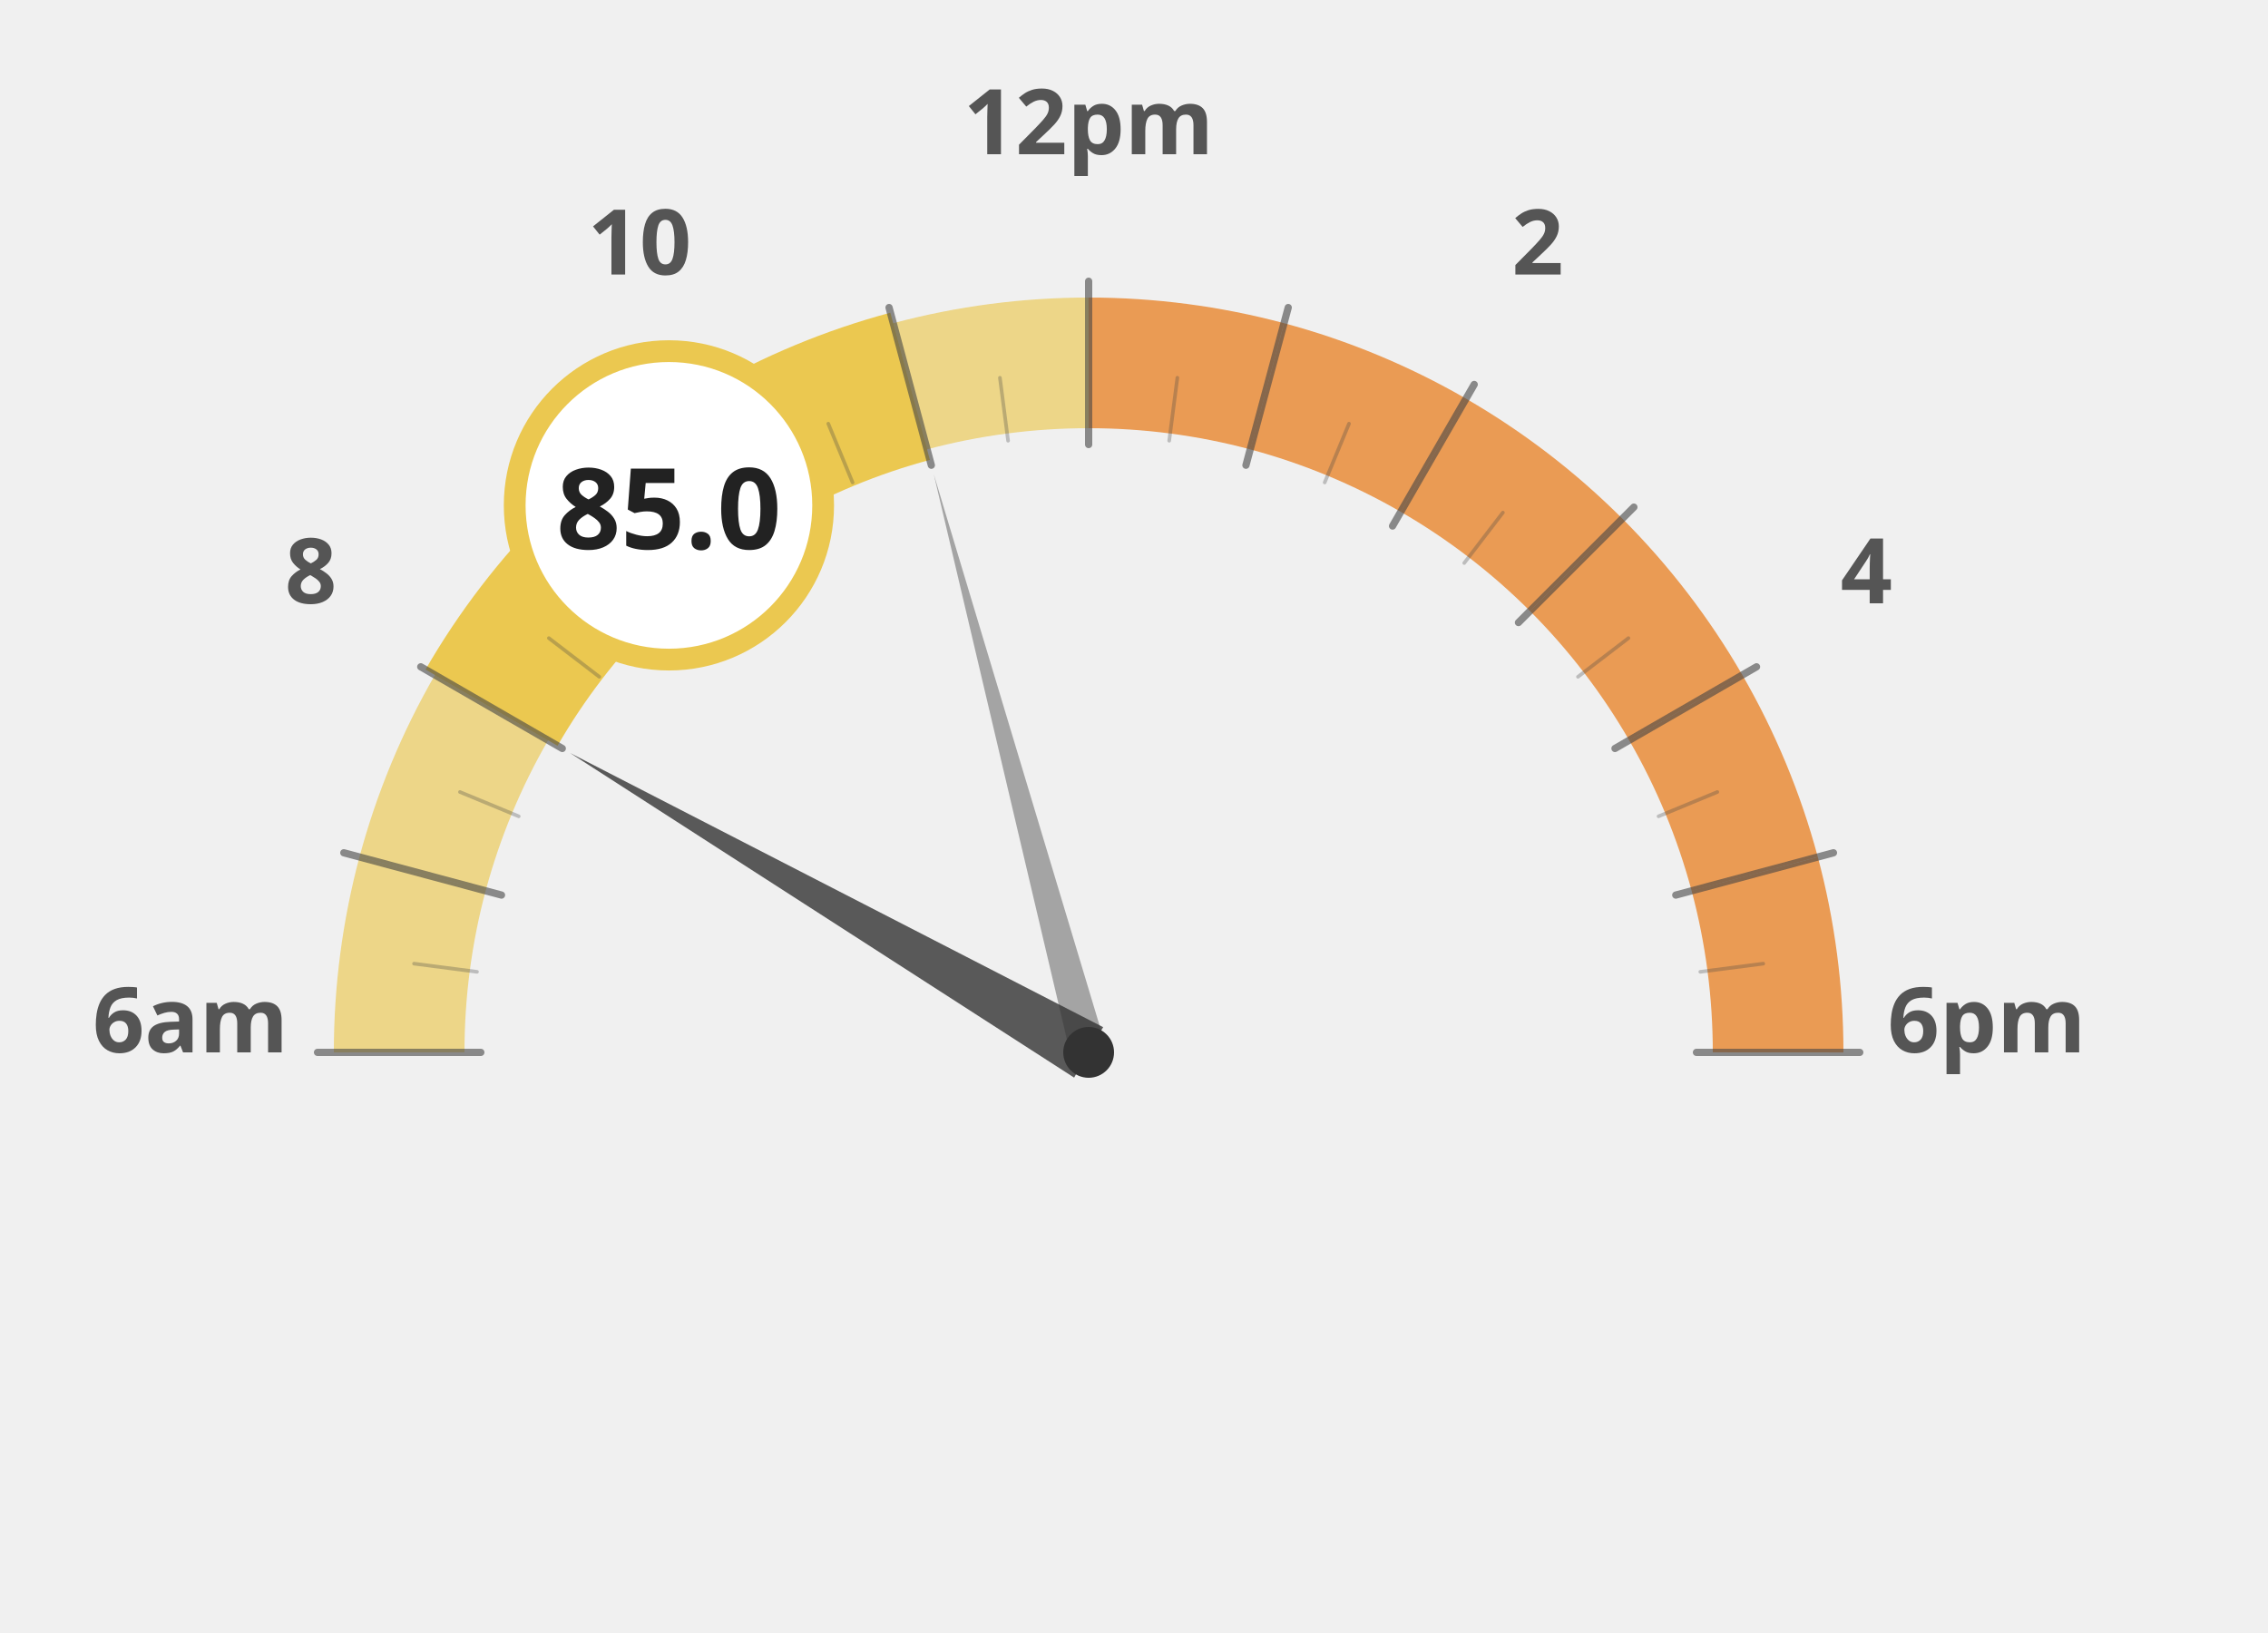
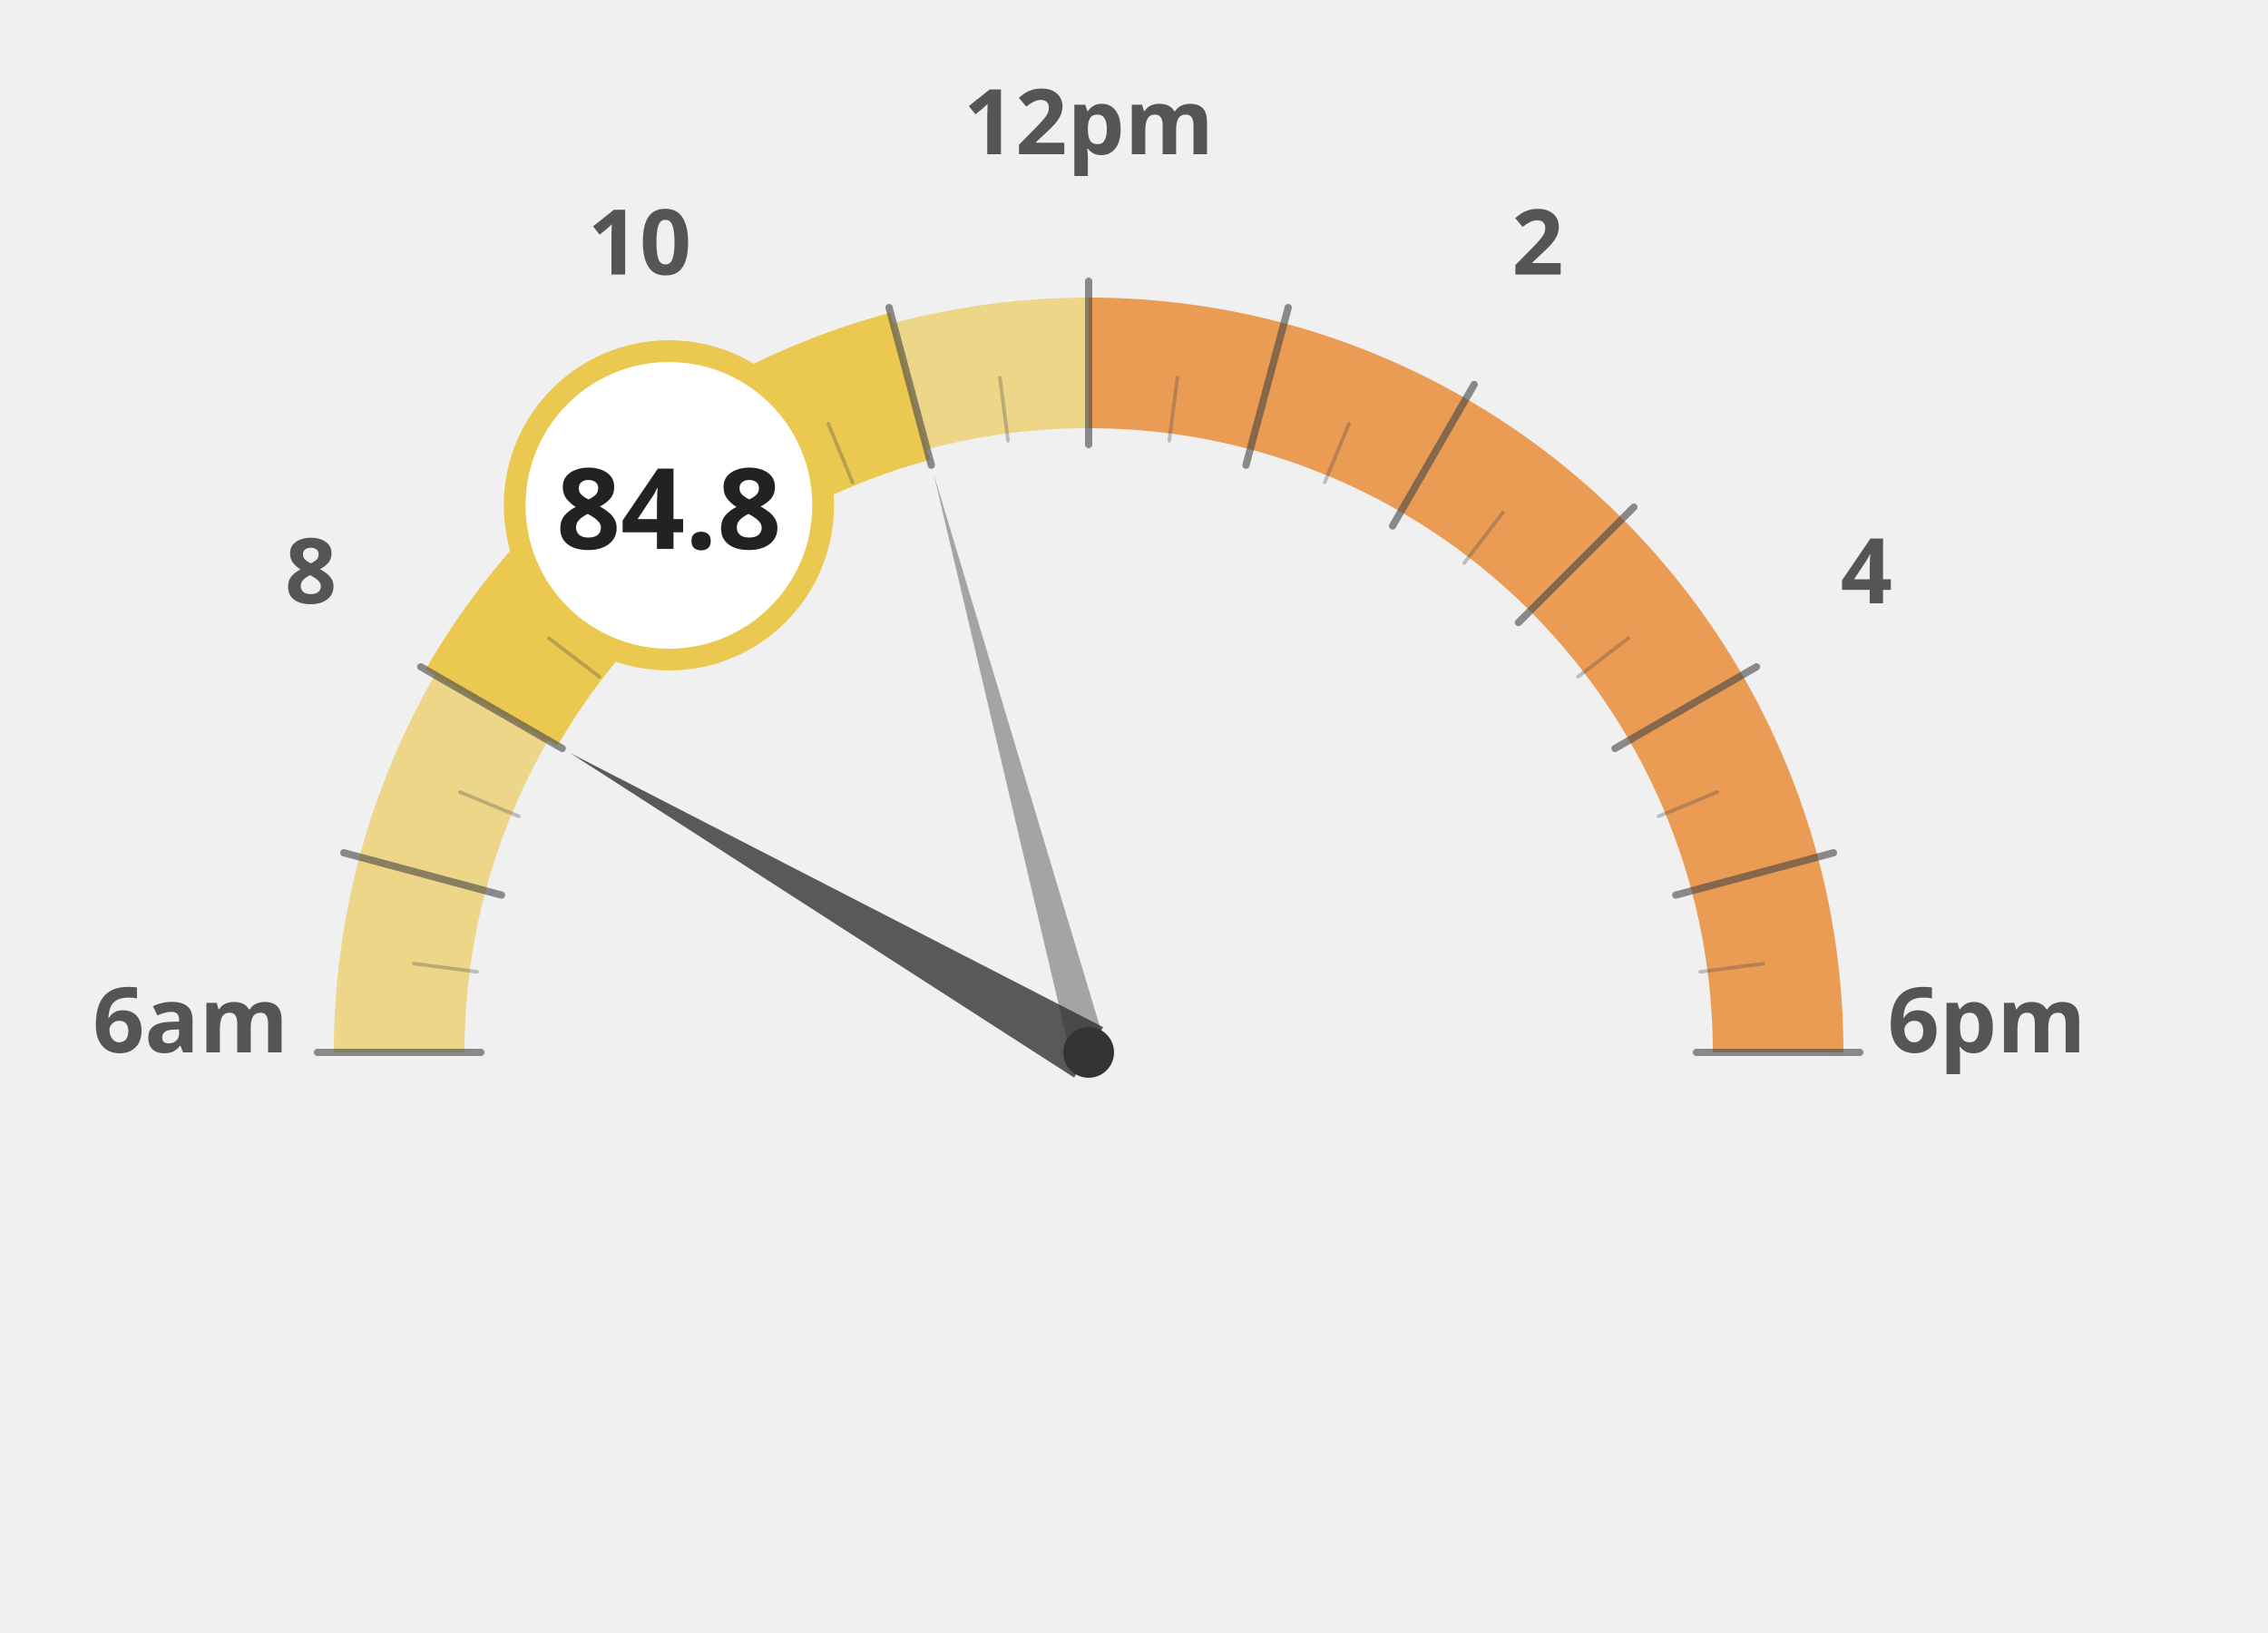
<svg xmlns="http://www.w3.org/2000/svg" width="100%" height="100%" viewBox="0 0 1250 900">
  <g transform="translate(100, 100)">
    <path d="M 120.0 480.0 A 380 380 0 0 1 132.9 381.6" fill="none" stroke="#ebc850" stroke-width="72" stroke-opacity="0.65" />
    <path d="M 132.9 381.6 A 380 380 0 0 1 170.9 290.0" fill="none" stroke="#ebc850" stroke-width="72" stroke-opacity="0.65" />
    <path d="M 170.9 290.0 A 380 380 0 0 1 231.3 211.3" fill="none" stroke="#ebc850" stroke-width="72" stroke-opacity="1.0" />
    <path d="M 231.3 211.3 A 380 380 0 0 1 310.0 150.9" fill="none" stroke="#ebc850" stroke-width="72" stroke-opacity="1.0" />
    <path d="M 310.0 150.9 A 380 380 0 0 1 401.6 112.9" fill="none" stroke="#ebc850" stroke-width="72" stroke-opacity="1.0" />
    <path d="M 401.6 112.9 A 380 380 0 0 1 500.0 100.0" fill="none" stroke="#ebc850" stroke-width="72" stroke-opacity="0.65" />
    <path d="M 500.0 100.0 A 380 380 0 0 1 598.4 112.9" fill="none" stroke="#e66e00" stroke-width="72" stroke-opacity="0.65" />
    <path d="M 598.4 112.9 A 380 380 0 0 1 690.0 150.9" fill="none" stroke="#e66e00" stroke-width="72" stroke-opacity="0.65" />
    <path d="M 690.0 150.9 A 380 380 0 0 1 768.7 211.3" fill="none" stroke="#e66e00" stroke-width="72" stroke-opacity="0.65" />
    <path d="M 768.7 211.3 A 380 380 0 0 1 829.1 290.0" fill="none" stroke="#e66e00" stroke-width="72" stroke-opacity="0.65" />
    <path d="M 829.1 290.0 A 380 380 0 0 1 867.1 381.6" fill="none" stroke="#e66e00" stroke-width="72" stroke-opacity="0.65" />
    <path d="M 867.1 381.6 A 380 380 0 0 1 880.0 480.0" fill="none" stroke="#e66e00" stroke-width="72" stroke-opacity="0.65" />
    <text x="5.0" y="480" text-anchor="middle" font-family="Montserrat, sans-serif" font-size="50" font-weight="900" fill="#555">6am</text>
    <text x="71.317" y="232.5" text-anchor="middle" font-family="Montserrat, sans-serif" font-size="50" font-weight="900" fill="#555">8</text>
    <text x="252.5" y="51.317" text-anchor="middle" font-family="Montserrat, sans-serif" font-size="50" font-weight="900" fill="#555">10</text>
    <text x="500" y="-15.0" text-anchor="middle" font-family="Montserrat, sans-serif" font-size="50" font-weight="900" fill="#555">12pm</text>
    <text x="747.5" y="51.317" text-anchor="middle" font-family="Montserrat, sans-serif" font-size="50" font-weight="900" fill="#555">2</text>
    <text x="928.683" y="232.5" text-anchor="middle" font-family="Montserrat, sans-serif" font-size="50" font-weight="900" fill="#555">4</text>
    <text x="995.0" y="480.0" text-anchor="middle" font-family="Montserrat, sans-serif" font-size="50" font-weight="900" fill="#555">6pm</text>
    <path d="M 170.9 290.0 A 380 380 0 0 1 231.3 211.3" fill="none" stroke="#ebc850" stroke-width="84" stroke-linecap="butt" />
    <path d="M 231.3 211.3 A 380 380 0 0 1 310.0 150.9" fill="none" stroke="#ebc850" stroke-width="84" stroke-linecap="butt" />
    <path d="M 310.0 150.9 A 380 380 0 0 1 401.6 112.9" fill="none" stroke="#ebc850" stroke-width="84" stroke-linecap="butt" />
    <line x1="165.0" y1="480.0" x2="75.0" y2="480.0" stroke="#444" stroke-width="4" stroke-linecap="round" opacity="0.6" />
    <line x1="162.9" y1="435.6" x2="128.2" y2="431.1" stroke="#444" stroke-width="2" stroke-linecap="round" opacity="0.3" />
    <line x1="176.4" y1="393.3" x2="89.5" y2="370.0" stroke="#444" stroke-width="4" stroke-linecap="round" opacity="0.6" />
    <line x1="185.9" y1="349.9" x2="153.5" y2="336.5" stroke="#444" stroke-width="2" stroke-linecap="round" opacity="0.3" />
    <line x1="209.9" y1="312.5" x2="131.9" y2="267.5" stroke="#444" stroke-width="4" stroke-linecap="round" opacity="0.6" />
    <line x1="230.3" y1="273.0" x2="202.5" y2="251.7" stroke="#444" stroke-width="2" stroke-linecap="round" opacity="0.3" />
    <line x1="263.1" y1="243.1" x2="199.5" y2="179.5" stroke="#444" stroke-width="4" stroke-linecap="round" opacity="0.6" />
    <line x1="293.0" y1="210.3" x2="271.7" y2="182.5" stroke="#444" stroke-width="2" stroke-linecap="round" opacity="0.3" />
    <line x1="332.5" y1="189.9" x2="287.5" y2="111.9" stroke="#444" stroke-width="4" stroke-linecap="round" opacity="0.6" />
    <line x1="369.9" y1="165.9" x2="356.5" y2="133.5" stroke="#444" stroke-width="2" stroke-linecap="round" opacity="0.3" />
    <line x1="413.3" y1="156.4" x2="390.0" y2="69.5" stroke="#444" stroke-width="4" stroke-linecap="round" opacity="0.6" />
    <line x1="455.6" y1="142.9" x2="451.1" y2="108.2" stroke="#444" stroke-width="2" stroke-linecap="round" opacity="0.3" />
    <line x1="500.0" y1="145.0" x2="500.0" y2="55.0" stroke="#444" stroke-width="4" stroke-linecap="round" opacity="0.6" />
    <line x1="544.4" y1="142.9" x2="548.9" y2="108.2" stroke="#444" stroke-width="2" stroke-linecap="round" opacity="0.3" />
    <line x1="586.7" y1="156.4" x2="610.0" y2="69.5" stroke="#444" stroke-width="4" stroke-linecap="round" opacity="0.6" />
    <line x1="630.1" y1="165.9" x2="643.5" y2="133.5" stroke="#444" stroke-width="2" stroke-linecap="round" opacity="0.3" />
    <line x1="667.5" y1="189.9" x2="712.5" y2="111.9" stroke="#444" stroke-width="4" stroke-linecap="round" opacity="0.6" />
    <line x1="707.0" y1="210.3" x2="728.3" y2="182.5" stroke="#444" stroke-width="2" stroke-linecap="round" opacity="0.3" />
    <line x1="736.9" y1="243.1" x2="800.5" y2="179.5" stroke="#444" stroke-width="4" stroke-linecap="round" opacity="0.6" />
    <line x1="769.7" y1="273.0" x2="797.5" y2="251.7" stroke="#444" stroke-width="2" stroke-linecap="round" opacity="0.3" />
    <line x1="790.1" y1="312.5" x2="868.1" y2="267.5" stroke="#444" stroke-width="4" stroke-linecap="round" opacity="0.6" />
    <line x1="814.1" y1="349.9" x2="846.5" y2="336.5" stroke="#444" stroke-width="2" stroke-linecap="round" opacity="0.3" />
    <line x1="823.6" y1="393.3" x2="910.5" y2="370.0" stroke="#444" stroke-width="4" stroke-linecap="round" opacity="0.6" />
    <line x1="837.1" y1="435.6" x2="871.8" y2="431.1" stroke="#444" stroke-width="2" stroke-linecap="round" opacity="0.3" />
    <line x1="835.0" y1="480.0" x2="925.0" y2="480.0" stroke="#444" stroke-width="4" stroke-linecap="round" opacity="0.6" />
    <polygon points="214.2,315.0 492.0,493.9 508.0,466.1" fill="#333" opacity="0.8" />
    <polygon points="414.6,161.2 490.3,482.6 509.7,477.4" fill="#333" opacity="0.4" />
    <circle cx="500" cy="480" r="14" fill="#333" />
    <circle cx="268.671" cy="178.526" r="85" fill="white" stroke="#ebc850" stroke-width="12" />
-     <text x="268.671" y="202.526" text-anchor="middle" font-family="Montserrat, sans-serif" font-size="62" font-weight="800" fill="#222">85.0</text>
+     <text x="268.671" y="202.526" text-anchor="middle" font-family="Montserrat, sans-serif" font-size="62" font-weight="800" fill="#222">84.8</text>
  </g>
</svg>
